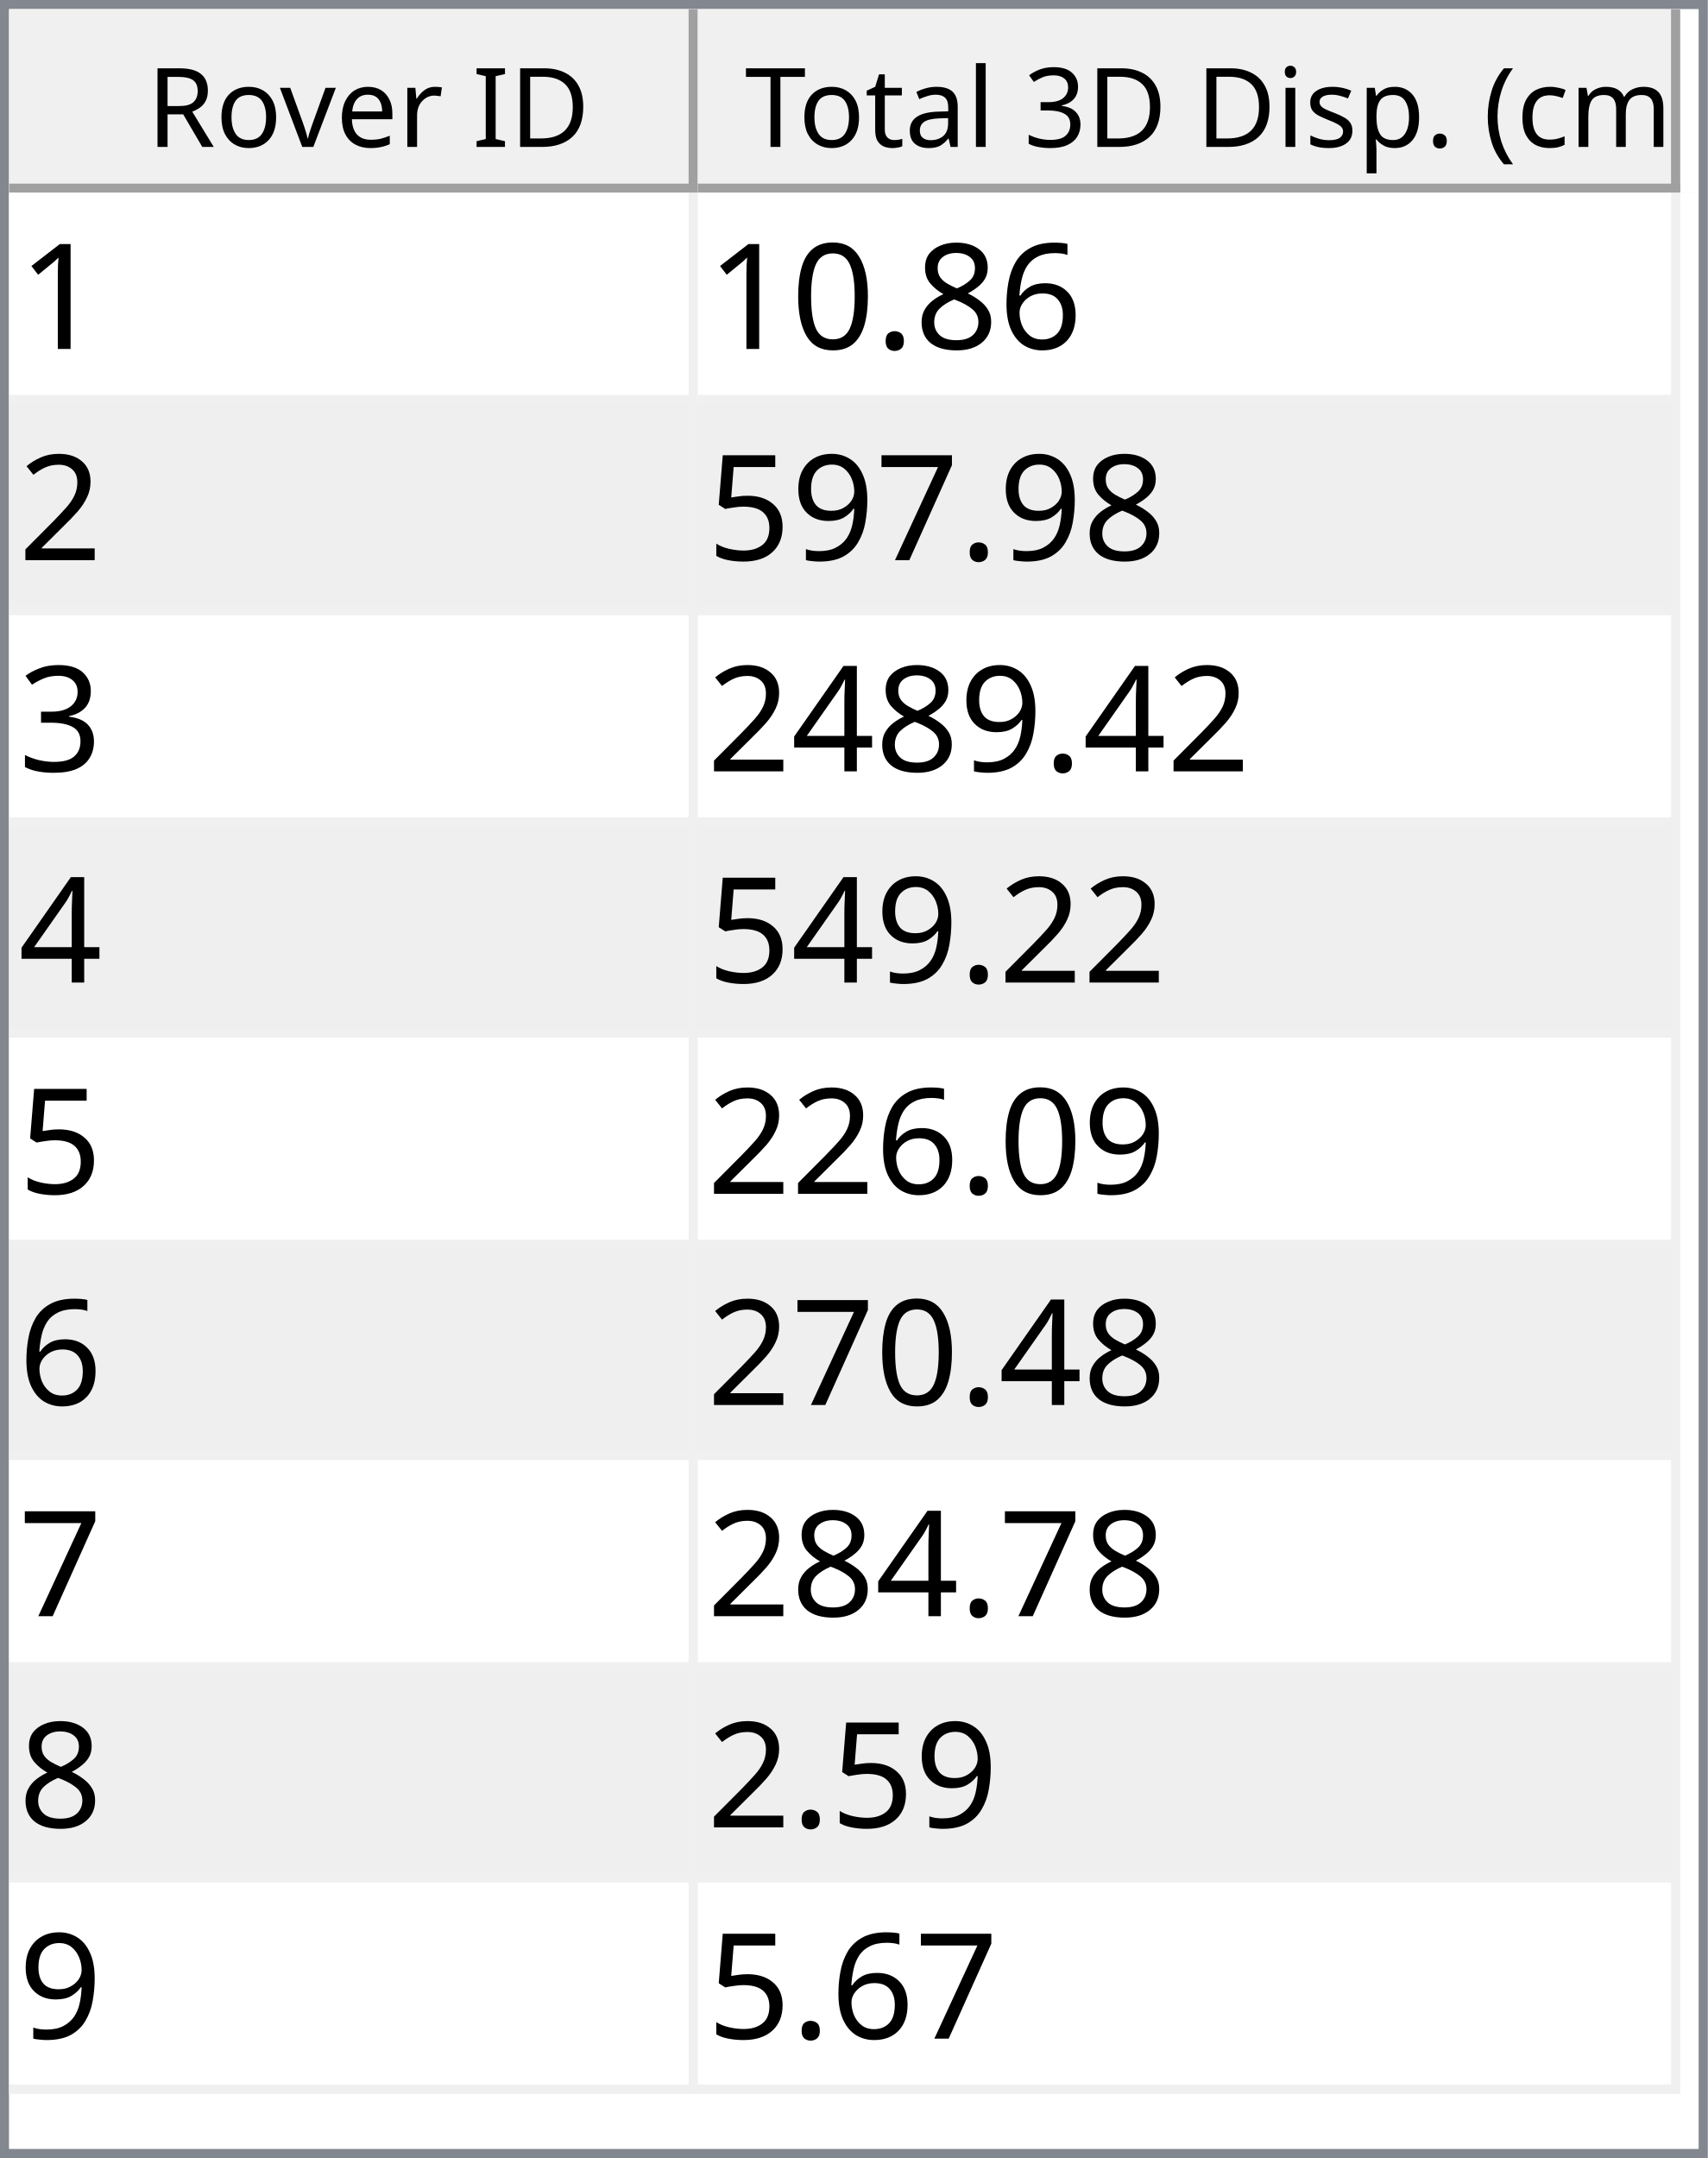
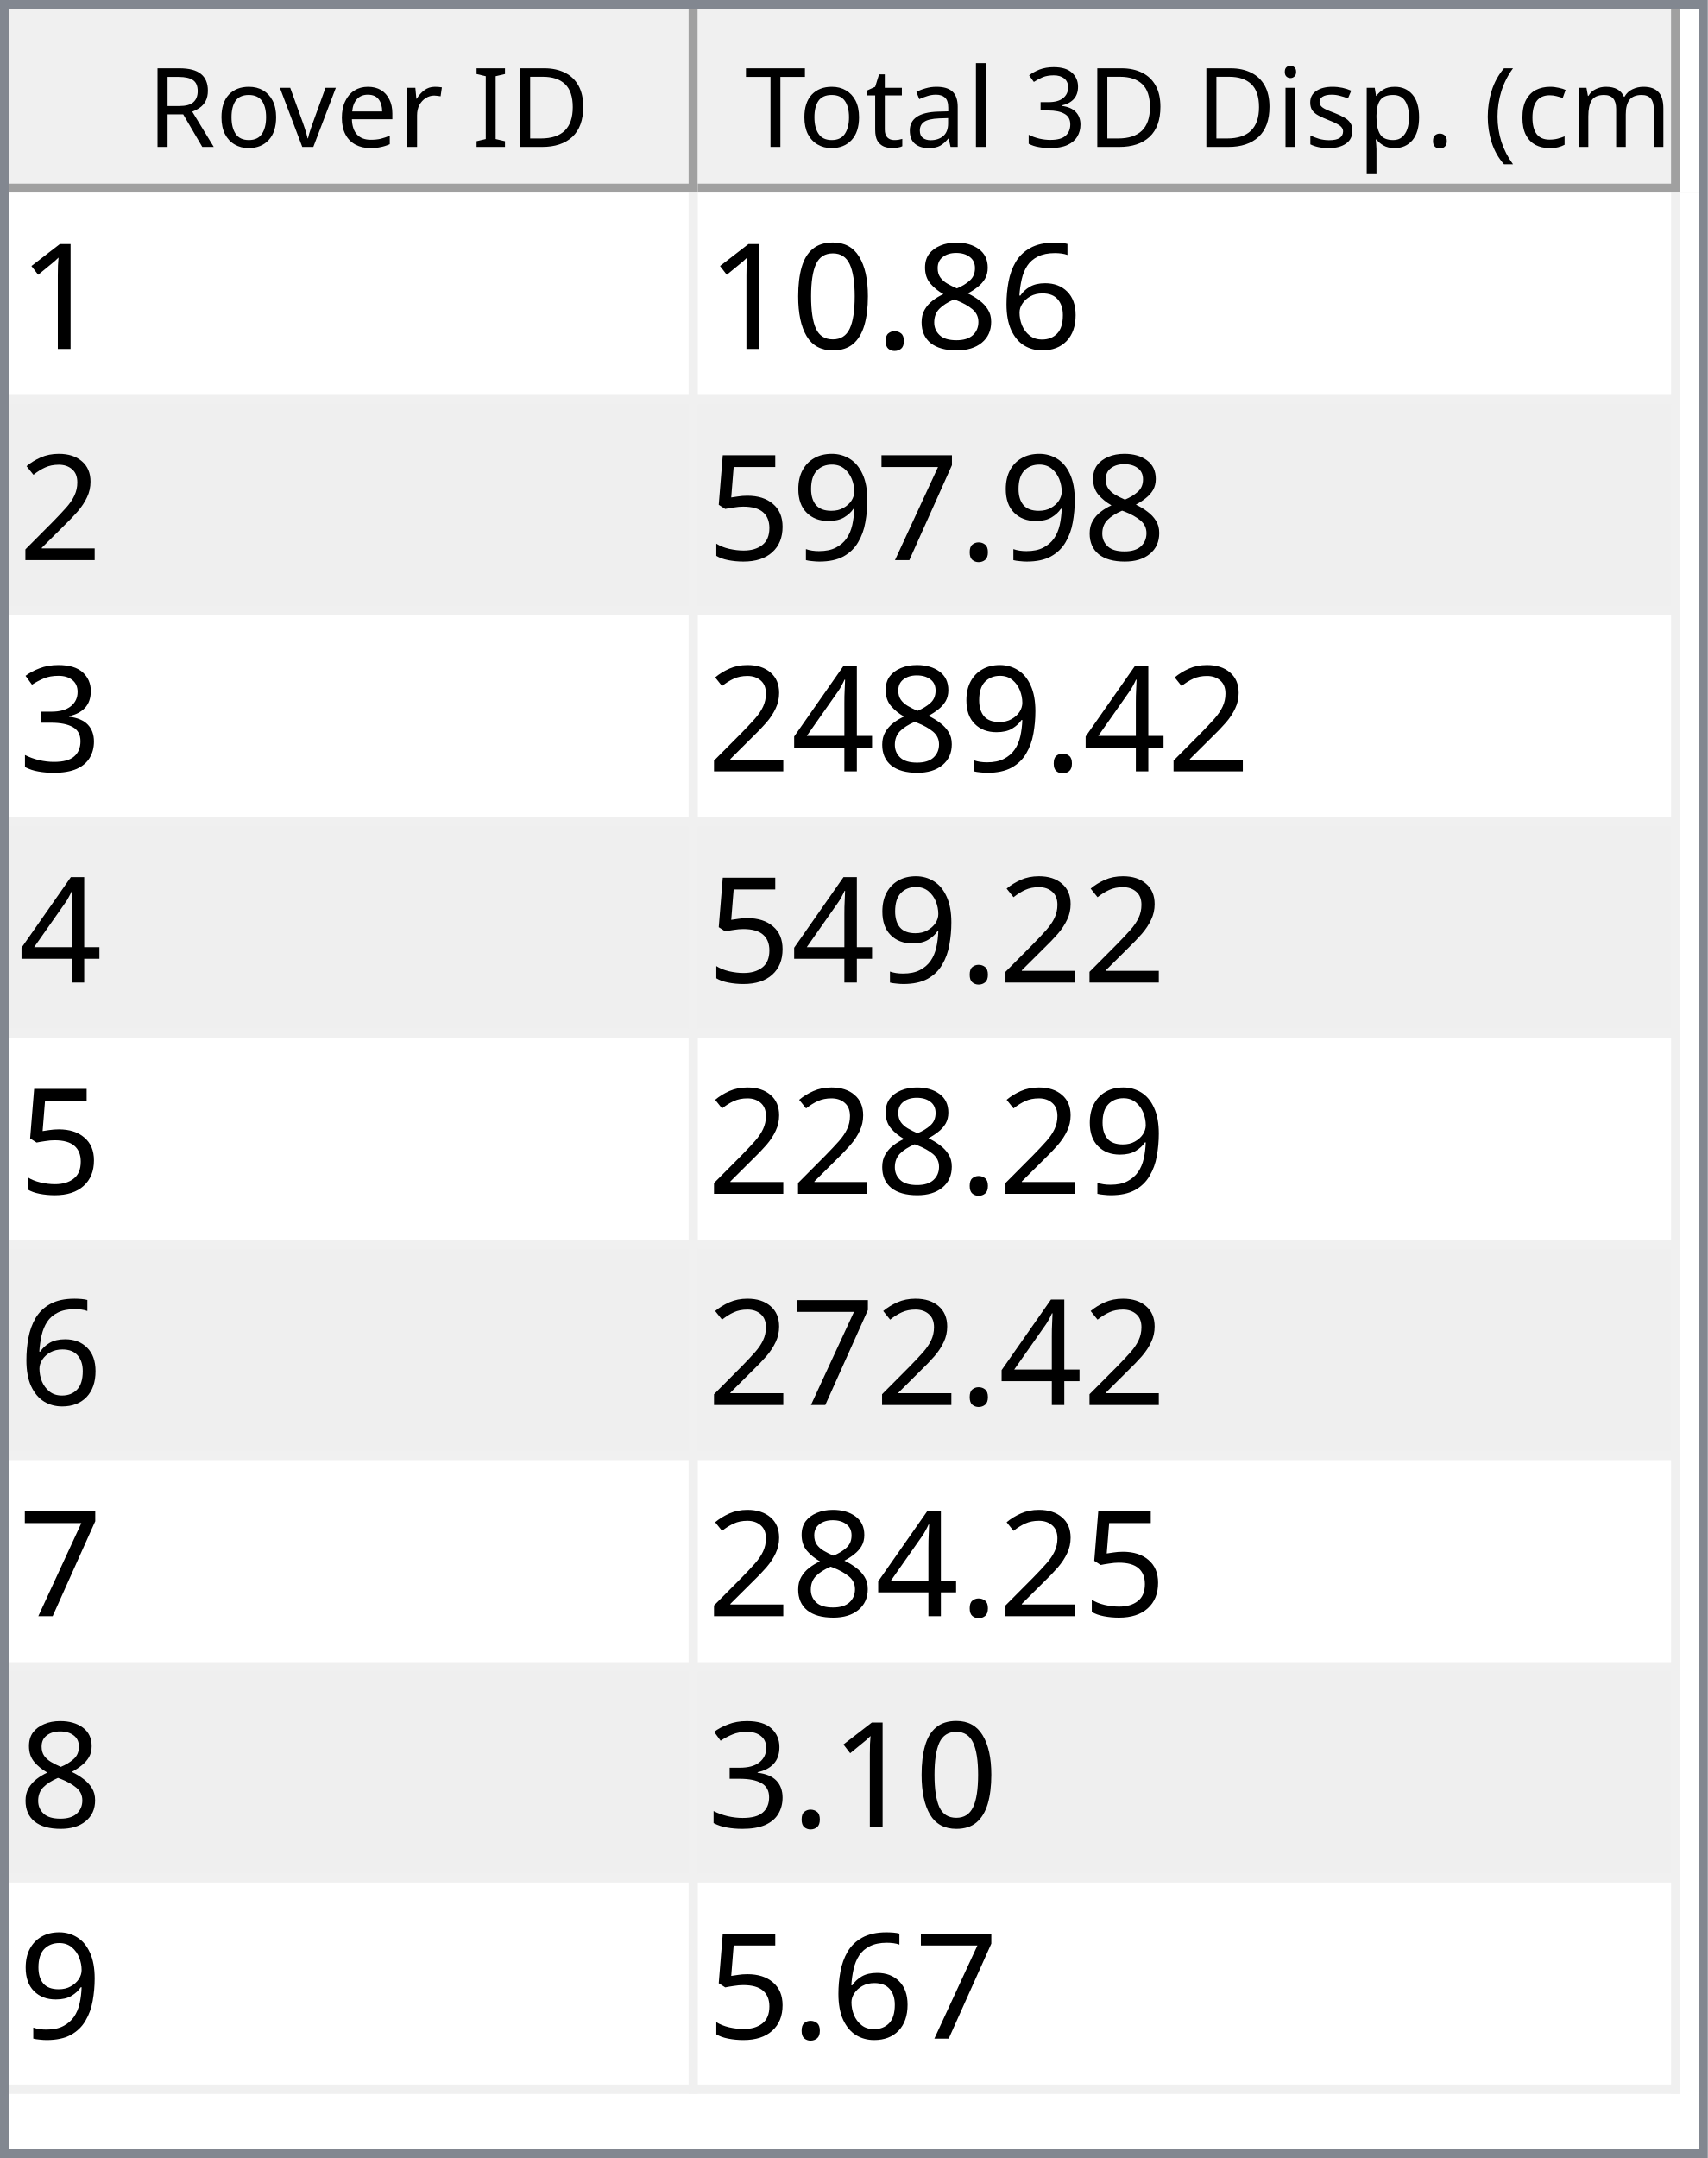
<svg xmlns="http://www.w3.org/2000/svg" style="fill-opacity:1; color-rendering:auto; color-interpolation:auto; text-rendering:auto; stroke:black; stroke-linecap:square; stroke-miterlimit:10; shape-rendering:auto; stroke-opacity:1; fill:black; stroke-dasharray:none; font-weight:normal; stroke-width:1; font-family:'Dialog'; font-style:normal; stroke-linejoin:miter; font-size:12px; stroke-dashoffset:0; image-rendering:auto;" width="186" height="235">
  <defs id="genericDefs" />
  <g>
    <defs id="defs1">
      <clipPath clipPathUnits="userSpaceOnUse" id="clipPath1">
        <path d="M0 0 L186 0 L186 235 L0 235 L0 0 Z" />
      </clipPath>
      <clipPath clipPathUnits="userSpaceOnUse" id="clipPath2">
        <path d="M0 0 L0 235 L186 235 L186 0 Z" />
      </clipPath>
      <clipPath clipPathUnits="userSpaceOnUse" id="clipPath3">
        <path d="M0 0 L0 20 L184 20 L184 0 Z" />
      </clipPath>
      <clipPath clipPathUnits="userSpaceOnUse" id="clipPath4">
        <path d="M0 0 L0 20 L75 20 L75 0 Z" />
      </clipPath>
      <clipPath clipPathUnits="userSpaceOnUse" id="clipPath5">
        <path d="M1 1 L1 19 L74 19 L74 1 Z" />
      </clipPath>
      <clipPath clipPathUnits="userSpaceOnUse" id="clipPath6">
        <path d="M0 0 L0 18 L73 18 L73 0 Z" />
      </clipPath>
      <clipPath clipPathUnits="userSpaceOnUse" id="clipPath7">
        <path d="M-0.5 -0.5 L-0.5 19.5 L74.5 19.5 L74.5 -0.5 Z" />
      </clipPath>
      <clipPath clipPathUnits="userSpaceOnUse" id="clipPath8">
        <path d="M0 0 L0 20 L107 20 L107 0 Z" />
      </clipPath>
      <clipPath clipPathUnits="userSpaceOnUse" id="clipPath9">
        <path d="M1 1 L1 19 L106 19 L106 1 Z" />
      </clipPath>
      <clipPath clipPathUnits="userSpaceOnUse" id="clipPath10">
        <path d="M0 0 L0 18 L105 18 L105 0 Z" />
      </clipPath>
      <clipPath clipPathUnits="userSpaceOnUse" id="clipPath11">
        <path d="M-0.5 -0.5 L-0.5 19.5 L106.5 19.5 L106.5 -0.5 Z" />
      </clipPath>
      <clipPath clipPathUnits="userSpaceOnUse" id="clipPath12">
        <path d="M0 0 L0 213 L184 213 L184 0 Z" />
      </clipPath>
      <clipPath clipPathUnits="userSpaceOnUse" id="clipPath13">
        <path d="M0 0 L0 207 L182 207 L182 0 Z" />
      </clipPath>
      <clipPath clipPathUnits="userSpaceOnUse" id="clipPath14">
        <path d="M-0.5 -0.5 L-0.5 206.5 L181.5 206.5 L181.5 -0.5 Z" />
      </clipPath>
      <clipPath clipPathUnits="userSpaceOnUse" id="clipPath15">
        <path d="M0 0 L0 22 L74 22 L74 0 Z" />
      </clipPath>
      <clipPath clipPathUnits="userSpaceOnUse" id="clipPath16">
        <path d="M0 0 L0 22 L106 22 L106 0 Z" />
      </clipPath>
      <font horiz-adv-x="64.551" id="font1">
        <font-face ascent="107.91" descent="25.098" units-per-em="100" style="font-style:normal; font-family:Segoe UI; font-weight:normal;" />
        <missing-glyph horiz-adv-x="64.551" d="M8.109 0 L8.109 68.266 L56.453 68.266 L56.453 0 L8.109 0 ZM15.328 7.234 L49.219 7.234 L49.219 61.031 L15.328 61.031 L15.328 7.234 Z" />
        <glyph unicode="D" horiz-adv-x="70.117" d="M9.188 0 L9.188 70.016 L28.516 70.016 Q65.531 70.016 65.531 35.891 Q65.531 19.672 55.25 9.836 Q44.969 0 27.734 0 L9.188 0 ZM17.391 62.594 L17.391 7.422 L27.828 7.422 Q41.609 7.422 49.273 14.797 Q56.938 22.172 56.938 35.688 Q56.938 62.594 28.328 62.594 L17.391 62.594 Z" />
        <glyph unicode="I" horiz-adv-x="26.611" d="M17.391 0 L9.188 0 L9.188 70.016 L17.391 70.016 L17.391 0 Z" />
        <glyph unicode=" " horiz-adv-x="27.393" d="" />
        <glyph unicode="r" horiz-adv-x="34.766" d="M34.188 41.891 Q32.078 43.5 28.125 43.5 Q23 43.5 19.555 38.672 Q16.109 33.844 16.109 25.484 L16.109 0 L8.109 0 L8.109 50 L16.109 50 L16.109 39.703 L16.312 39.703 Q18.016 44.969 21.531 47.922 Q25.047 50.875 29.391 50.875 Q32.516 50.875 34.188 50.203 L34.188 41.891 Z" />
        <glyph unicode="e" horiz-adv-x="52.295" d="M48.297 23 L12.984 23 Q13.188 14.656 17.484 10.109 Q21.781 5.562 29.297 5.562 Q37.75 5.562 44.828 11.141 L44.828 3.609 Q38.234 -1.172 27.391 -1.172 Q16.797 -1.172 10.742 5.641 Q4.688 12.453 4.688 24.812 Q4.688 36.469 11.305 43.82 Q17.922 51.172 27.734 51.172 Q37.547 51.172 42.922 44.828 Q48.297 38.484 48.297 27.203 L48.297 23 ZM40.094 29.781 Q40.047 36.719 36.75 40.578 Q33.453 44.438 27.594 44.438 Q21.922 44.438 17.969 40.383 Q14.016 36.328 13.094 29.781 L40.094 29.781 Z" />
        <glyph unicode="v" horiz-adv-x="47.9" d="M47.406 50 L27.484 0 L19.625 0 L0.688 50 L9.469 50 L22.172 13.672 Q23.578 9.672 23.922 6.688 L24.125 6.688 Q24.609 10.453 25.688 13.484 L38.969 50 L47.406 50 Z" />
        <glyph unicode="o" horiz-adv-x="58.594" d="M29 -1.172 Q17.922 -1.172 11.305 5.836 Q4.688 12.844 4.688 24.422 Q4.688 37.016 11.57 44.094 Q18.453 51.172 30.172 51.172 Q41.359 51.172 47.633 44.289 Q53.906 37.406 53.906 25.203 Q53.906 13.234 47.141 6.031 Q40.375 -1.172 29 -1.172 ZM29.594 44.438 Q21.875 44.438 17.383 39.188 Q12.891 33.938 12.891 24.703 Q12.891 15.828 17.43 10.695 Q21.969 5.562 29.594 5.562 Q37.359 5.562 41.531 10.594 Q45.703 15.625 45.703 24.906 Q45.703 34.281 41.531 39.359 Q37.359 44.438 29.594 44.438 Z" />
        <glyph unicode="R" horiz-adv-x="59.814" d="M59.375 0 L49.609 0 L37.891 19.625 Q36.281 22.359 34.766 24.289 Q33.25 26.219 31.664 27.438 Q30.078 28.656 28.25 29.219 Q26.422 29.781 24.125 29.781 L17.391 29.781 L17.391 0 L9.188 0 L9.188 70.016 L30.078 70.016 Q34.672 70.016 38.555 68.867 Q42.438 67.719 45.289 65.375 Q48.141 63.031 49.758 59.547 Q51.375 56.062 51.375 51.375 Q51.375 47.703 50.273 44.656 Q49.172 41.609 47.148 39.211 Q45.125 36.812 42.266 35.133 Q39.406 33.453 35.844 32.516 L35.844 32.328 Q37.594 31.547 38.891 30.547 Q40.188 29.547 41.359 28.18 Q42.531 26.812 43.68 25.078 Q44.828 23.344 46.234 21.047 L59.375 0 ZM17.391 62.594 L17.391 37.203 L28.516 37.203 Q31.594 37.203 34.203 38.133 Q36.812 39.062 38.719 40.797 Q40.625 42.531 41.703 45.047 Q42.781 47.562 42.781 50.688 Q42.781 56.297 39.141 59.445 Q35.5 62.594 28.609 62.594 L17.391 62.594 Z" />
        <glyph unicode=")" horiz-adv-x="30.176" d="M8.297 -15.922 L1.172 -15.922 Q16.406 2.344 16.406 26.812 Q16.406 51.469 1.078 70.016 L8.297 70.016 Q23.531 52.156 23.531 26.703 Q23.531 1.375 8.297 -15.922 Z" />
        <glyph unicode="m" horiz-adv-x="86.133" d="M79.109 0 L71.094 0 L71.094 28.719 Q71.094 37.016 68.531 40.727 Q65.969 44.438 59.906 44.438 Q54.781 44.438 51.195 39.75 Q47.609 35.062 47.609 28.516 L47.609 0 L39.594 0 L39.594 29.688 Q39.594 44.438 28.219 44.438 Q22.953 44.438 19.531 40.016 Q16.109 35.594 16.109 28.516 L16.109 0 L8.109 0 L8.109 50 L16.109 50 L16.109 42.094 L16.312 42.094 Q21.625 51.172 31.844 51.172 Q36.969 51.172 40.773 48.312 Q44.578 45.453 46 40.828 Q51.562 51.172 62.594 51.172 Q79.109 51.172 79.109 30.812 L79.109 0 Z" />
        <glyph unicode="c" horiz-adv-x="46.191" d="M42.188 2.297 Q36.422 -1.172 28.516 -1.172 Q17.828 -1.172 11.258 5.789 Q4.688 12.75 4.688 23.828 Q4.688 36.188 11.766 43.68 Q18.844 51.172 30.672 51.172 Q37.25 51.172 42.281 48.734 L42.281 40.531 Q36.719 44.438 30.375 44.438 Q22.703 44.438 17.797 38.945 Q12.891 33.453 12.891 24.516 Q12.891 15.719 17.508 10.641 Q22.125 5.562 29.891 5.562 Q36.422 5.562 42.188 9.906 L42.188 2.297 Z" />
        <glyph unicode="(" horiz-adv-x="30.176" d="M29.109 -15.922 L21.969 -15.922 Q6.844 1.375 6.844 26.703 Q6.844 52.156 21.969 70.016 L29.203 70.016 Q13.875 51.469 13.875 26.812 Q13.875 2.344 29.109 -15.922 Z" />
        <glyph unicode="." horiz-adv-x="21.68" d="M10.891 -1.078 Q8.641 -1.078 7.055 0.539 Q5.469 2.156 5.469 4.391 Q5.469 6.641 7.055 8.273 Q8.641 9.906 10.891 9.906 Q13.188 9.906 14.797 8.273 Q16.406 6.641 16.406 4.391 Q16.406 2.156 14.797 0.539 Q13.188 -1.078 10.891 -1.078 Z" />
        <glyph unicode="p" horiz-adv-x="58.789" d="M16.312 7.234 L16.109 7.234 L16.109 -23 L8.109 -23 L8.109 50 L16.109 50 L16.109 41.219 L16.312 41.219 Q22.219 51.172 33.594 51.172 Q43.266 51.172 48.688 44.461 Q54.109 37.75 54.109 26.469 Q54.109 13.922 48 6.375 Q41.891 -1.172 31.297 -1.172 Q21.578 -1.172 16.312 7.234 ZM16.109 27.391 L16.109 20.406 Q16.109 14.203 20.141 9.883 Q24.172 5.562 30.375 5.562 Q37.641 5.562 41.773 11.133 Q45.906 16.703 45.906 26.609 Q45.906 34.969 42.047 39.703 Q38.188 44.438 31.594 44.438 Q24.609 44.438 20.359 39.578 Q16.109 34.719 16.109 27.391 Z" />
        <glyph unicode="s" horiz-adv-x="42.432" d="M5.078 1.812 L5.078 10.406 Q11.625 5.562 19.484 5.562 Q30.031 5.562 30.031 12.594 Q30.031 14.594 29.125 15.992 Q28.219 17.391 26.68 18.461 Q25.141 19.531 23.07 20.383 Q21 21.234 18.609 22.172 Q15.281 23.484 12.766 24.828 Q10.25 26.172 8.57 27.859 Q6.891 29.547 6.031 31.695 Q5.172 33.844 5.172 36.719 Q5.172 40.234 6.789 42.945 Q8.406 45.656 11.086 47.484 Q13.766 49.312 17.211 50.242 Q20.656 51.172 24.312 51.172 Q30.812 51.172 35.938 48.922 L35.938 40.828 Q30.422 44.438 23.25 44.438 Q21 44.438 19.195 43.922 Q17.391 43.406 16.094 42.477 Q14.797 41.547 14.086 40.258 Q13.375 38.969 13.375 37.406 Q13.375 35.453 14.086 34.133 Q14.797 32.812 16.164 31.789 Q17.531 30.766 19.484 29.938 Q21.438 29.109 23.922 28.125 Q27.25 26.859 29.883 25.516 Q32.516 24.172 34.375 22.484 Q36.234 20.797 37.234 18.602 Q38.234 16.406 38.234 13.375 Q38.234 9.672 36.602 6.938 Q34.969 4.203 32.234 2.398 Q29.5 0.594 25.93 -0.289 Q22.359 -1.172 18.453 -1.172 Q10.75 -1.172 5.078 1.812 Z" />
        <glyph unicode="i" horiz-adv-x="24.219" d="M12.203 62.703 Q10.062 62.703 8.547 64.164 Q7.031 65.625 7.031 67.875 Q7.031 70.125 8.547 71.609 Q10.062 73.094 12.203 73.094 Q14.406 73.094 15.945 71.609 Q17.484 70.125 17.484 67.875 Q17.484 65.719 15.945 64.211 Q14.406 62.703 12.203 62.703 ZM16.109 0 L8.109 0 L8.109 50 L16.109 50 L16.109 0 Z" />
        <glyph unicode="3" horiz-adv-x="53.906" d="M46.531 19.828 Q46.531 15.094 44.75 11.211 Q42.969 7.328 39.719 4.57 Q36.469 1.812 31.93 0.297 Q27.391 -1.219 21.922 -1.219 Q11.922 -1.219 6 2.594 L6 11.188 Q13.094 5.609 22.219 5.609 Q25.875 5.609 28.828 6.539 Q31.781 7.469 33.906 9.227 Q36.031 10.984 37.18 13.477 Q38.328 15.969 38.328 19.094 Q38.328 32.812 18.797 32.812 L12.984 32.812 L12.984 39.594 L18.5 39.594 Q35.797 39.594 35.797 52.484 Q35.797 64.406 22.609 64.406 Q15.188 64.406 8.688 59.422 L8.688 67.188 Q15.375 71.188 24.609 71.188 Q29 71.188 32.57 69.969 Q36.141 68.75 38.68 66.555 Q41.219 64.359 42.609 61.281 Q44 58.203 44 54.5 Q44 40.672 30.031 36.719 L30.031 36.531 Q33.594 36.141 36.625 34.797 Q39.656 33.453 41.852 31.305 Q44.047 29.156 45.289 26.25 Q46.531 23.344 46.531 19.828 Z" />
        <glyph unicode="l" horiz-adv-x="24.219" d="M16.109 0 L8.109 0 L8.109 74.031 L16.109 74.031 L16.109 0 Z" />
        <glyph unicode="a" horiz-adv-x="50.879" d="M43.891 0 L35.891 0 L35.891 7.812 L35.688 7.812 Q30.469 -1.172 20.312 -1.172 Q12.844 -1.172 8.617 2.781 Q4.391 6.734 4.391 13.281 Q4.391 27.297 20.906 29.594 L35.891 31.688 Q35.891 44.438 25.594 44.438 Q16.547 44.438 9.281 38.281 L9.281 46.484 Q16.656 51.172 26.266 51.172 Q43.891 51.172 43.891 32.516 L43.891 0 ZM35.891 25.297 L23.828 23.641 Q18.266 22.859 15.43 20.875 Q12.594 18.891 12.594 13.875 Q12.594 10.203 15.211 7.883 Q17.828 5.562 22.172 5.562 Q28.125 5.562 32.008 9.742 Q35.891 13.922 35.891 20.312 L35.891 25.297 Z" />
        <glyph unicode="t" horiz-adv-x="33.887" d="M31.297 0.484 Q28.469 -1.078 23.828 -1.078 Q10.688 -1.078 10.688 13.578 L10.688 43.172 L2.094 43.172 L2.094 50 L10.688 50 L10.688 62.203 L18.703 64.797 L18.703 50 L31.297 50 L31.297 43.172 L18.703 43.172 L18.703 14.984 Q18.703 9.969 20.414 7.82 Q22.125 5.672 26.078 5.672 Q29.109 5.672 31.297 7.328 L31.297 0.484 Z" />
        <glyph unicode="T" horiz-adv-x="52.393" d="M50.594 62.594 L30.375 62.594 L30.375 0 L22.172 0 L22.172 62.594 L2 62.594 L2 70.016 L50.594 70.016 L50.594 62.594 Z" />
      </font>
      <font horiz-adv-x="75.0" id="font2">
        <font-face ascent="100.537" descent="21.973" units-per-em="100" style="font-style:normal; font-family:sans-serif; font-weight:normal;" />
        <missing-glyph horiz-adv-x="75.0" d="M12.5 0 L12.5 62.5 L62.5 62.5 L62.5 0 L12.5 0 ZM14.062 1.562 L60.938 1.562 L60.938 60.938 L14.062 60.938 L14.062 1.562 Z" />
        <glyph unicode="1" horiz-adv-x="55.615" d="M37.25 0 L28.469 0 L28.469 56 Q25.297 52.984 20.141 49.953 Q14.984 46.922 10.891 45.406 L10.891 53.906 Q18.266 57.375 23.781 62.305 Q29.297 67.234 31.594 71.875 L37.25 71.875 L37.25 0 Z" />
        <glyph unicode="6" horiz-adv-x="55.615" d="M49.75 54.047 L41.016 53.375 Q39.844 58.547 37.703 60.891 Q34.125 64.656 28.906 64.656 Q24.703 64.656 21.531 62.312 Q17.391 59.281 14.992 53.469 Q12.594 47.656 12.5 36.922 Q15.672 41.75 20.266 44.094 Q24.859 46.438 29.891 46.438 Q38.672 46.438 44.852 39.969 Q51.031 33.5 51.031 23.25 Q51.031 16.5 48.125 10.719 Q45.219 4.938 40.141 1.859 Q35.062 -1.219 28.609 -1.219 Q17.625 -1.219 10.695 6.859 Q3.766 14.938 3.766 33.5 Q3.766 54.25 11.422 63.672 Q18.109 71.875 29.438 71.875 Q37.891 71.875 43.289 67.141 Q48.688 62.406 49.75 54.047 ZM13.875 23.188 Q13.875 18.656 15.797 14.508 Q17.719 10.359 21.188 8.18 Q24.656 6 28.469 6 Q34.031 6 38.039 10.492 Q42.047 14.984 42.047 22.703 Q42.047 30.125 38.086 34.398 Q34.125 38.672 28.125 38.672 Q22.172 38.672 18.023 34.398 Q13.875 30.125 13.875 23.188 Z" />
        <glyph unicode="8" horiz-adv-x="55.615" d="M17.672 38.812 Q12.203 40.828 9.57 44.539 Q6.938 48.25 6.938 53.422 Q6.938 61.234 12.555 66.555 Q18.172 71.875 27.484 71.875 Q36.859 71.875 42.578 66.43 Q48.297 60.984 48.297 53.172 Q48.297 48.188 45.68 44.508 Q43.062 40.828 37.75 38.812 Q44.344 36.672 47.781 31.883 Q51.219 27.094 51.219 20.453 Q51.219 11.281 44.727 5.031 Q38.234 -1.219 27.641 -1.219 Q17.047 -1.219 10.547 5.055 Q4.047 11.328 4.047 20.703 Q4.047 27.688 7.594 32.398 Q11.141 37.109 17.672 38.812 ZM15.922 53.719 Q15.922 48.641 19.195 45.414 Q22.469 42.188 27.688 42.188 Q32.766 42.188 36.016 45.383 Q39.266 48.578 39.266 53.219 Q39.266 58.062 35.914 61.359 Q32.562 64.656 27.594 64.656 Q22.562 64.656 19.242 61.43 Q15.922 58.203 15.922 53.719 ZM13.094 20.656 Q13.094 16.891 14.875 13.375 Q16.656 9.859 20.172 7.93 Q23.688 6 27.734 6 Q34.031 6 38.133 10.055 Q42.234 14.109 42.234 20.359 Q42.234 26.703 38.016 30.859 Q33.797 35.016 27.438 35.016 Q21.234 35.016 17.164 30.914 Q13.094 26.812 13.094 20.656 Z" />
        <glyph unicode="." horiz-adv-x="27.783" d="M9.078 0 L9.078 10.016 L19.094 10.016 L19.094 0 L9.078 0 Z" />
        <glyph unicode="0" horiz-adv-x="55.615" d="M4.156 35.297 Q4.156 48 6.766 55.742 Q9.375 63.484 14.523 67.68 Q19.672 71.875 27.484 71.875 Q33.25 71.875 37.594 69.555 Q41.938 67.234 44.773 62.867 Q47.609 58.5 49.219 52.227 Q50.828 45.953 50.828 35.297 Q50.828 22.703 48.242 14.969 Q45.656 7.234 40.508 3.008 Q35.359 -1.219 27.484 -1.219 Q17.141 -1.219 11.234 6.203 Q4.156 15.141 4.156 35.297 ZM13.188 35.297 Q13.188 17.672 17.312 11.836 Q21.438 6 27.484 6 Q33.547 6 37.672 11.859 Q41.797 17.719 41.797 35.297 Q41.797 52.984 37.672 58.789 Q33.547 64.594 27.391 64.594 Q21.344 64.594 17.719 59.469 Q13.188 52.938 13.188 35.297 Z" />
        <glyph unicode="2" horiz-adv-x="55.615" d="M50.344 8.453 L50.344 0 L3.031 0 Q2.938 3.172 4.047 6.109 Q5.859 10.938 9.836 15.625 Q13.812 20.312 21.344 26.469 Q33.016 36.031 37.117 41.625 Q41.219 47.219 41.219 52.203 Q41.219 57.422 37.477 61.008 Q33.734 64.594 27.734 64.594 Q21.391 64.594 17.578 60.789 Q13.766 56.984 13.719 50.25 L4.688 51.172 Q5.609 61.281 11.664 66.578 Q17.719 71.875 27.938 71.875 Q38.234 71.875 44.242 66.164 Q50.25 60.453 50.25 52 Q50.25 47.703 48.492 43.555 Q46.734 39.406 42.656 34.812 Q38.578 30.219 29.109 22.219 Q21.188 15.578 18.945 13.211 Q16.703 10.844 15.234 8.453 L50.344 8.453 Z" />
        <glyph unicode="7" horiz-adv-x="55.615" d="M4.734 62.203 L4.734 70.656 L51.078 70.656 L51.078 63.812 Q44.234 56.547 37.523 44.484 Q30.812 32.422 27.156 19.672 Q24.516 10.688 23.781 0 L14.75 0 Q14.891 8.453 18.062 20.414 Q21.234 32.375 27.172 43.484 Q33.109 54.594 39.797 62.203 L4.734 62.203 Z" />
        <glyph unicode="9" horiz-adv-x="55.615" d="M5.469 16.547 L13.922 17.328 Q14.984 11.375 18.016 8.688 Q21.047 6 25.781 6 Q29.828 6 32.883 7.859 Q35.938 9.719 37.891 12.82 Q39.844 15.922 41.164 21.195 Q42.484 26.469 42.484 31.938 Q42.484 32.516 42.438 33.688 Q39.797 29.5 35.234 26.883 Q30.672 24.266 25.344 24.266 Q16.453 24.266 10.305 30.711 Q4.156 37.156 4.156 47.703 Q4.156 58.594 10.578 65.234 Q17 71.875 26.656 71.875 Q33.641 71.875 39.43 68.117 Q45.219 64.359 48.219 57.398 Q51.219 50.438 51.219 37.25 Q51.219 23.531 48.242 15.406 Q45.266 7.281 39.383 3.031 Q33.5 -1.219 25.594 -1.219 Q17.188 -1.219 11.867 3.445 Q6.547 8.109 5.469 16.547 ZM41.453 48.141 Q41.453 55.719 37.43 60.156 Q33.406 64.594 27.734 64.594 Q21.875 64.594 17.531 59.812 Q13.188 55.031 13.188 47.406 Q13.188 40.578 17.312 36.305 Q21.438 32.031 27.484 32.031 Q33.594 32.031 37.523 36.305 Q41.453 40.578 41.453 48.141 Z" />
        <glyph unicode="5" horiz-adv-x="55.615" d="M4.156 18.75 L13.375 19.531 Q14.406 12.797 18.141 9.398 Q21.875 6 27.156 6 Q33.5 6 37.891 10.789 Q42.281 15.578 42.281 23.484 Q42.281 31 38.062 35.352 Q33.844 39.703 27 39.703 Q22.75 39.703 19.336 37.773 Q15.922 35.844 13.969 32.766 L5.719 33.844 L12.641 70.609 L48.25 70.609 L48.25 62.203 L19.672 62.203 L15.828 42.969 Q22.266 47.469 29.344 47.469 Q38.719 47.469 45.164 40.969 Q51.609 34.469 51.609 24.266 Q51.609 14.547 45.953 7.469 Q39.062 -1.219 27.156 -1.219 Q17.391 -1.219 11.211 4.25 Q5.031 9.719 4.156 18.75 Z" />
        <glyph unicode="3" horiz-adv-x="55.615" d="M4.203 18.891 L12.984 20.062 Q14.5 12.594 18.141 9.297 Q21.781 6 27 6 Q33.203 6 37.477 10.297 Q41.75 14.594 41.75 20.953 Q41.75 27 37.797 30.93 Q33.844 34.859 27.734 34.859 Q25.25 34.859 21.531 33.891 L22.516 41.609 Q23.391 41.5 23.922 41.5 Q29.547 41.5 34.039 44.43 Q38.531 47.359 38.531 53.469 Q38.531 58.297 35.258 61.477 Q31.984 64.656 26.812 64.656 Q21.688 64.656 18.266 61.43 Q14.844 58.203 13.875 51.766 L5.078 53.328 Q6.688 62.156 12.398 67.016 Q18.109 71.875 26.609 71.875 Q32.469 71.875 37.398 69.359 Q42.328 66.844 44.945 62.5 Q47.562 58.156 47.562 53.266 Q47.562 48.641 45.07 44.828 Q42.578 41.016 37.703 38.766 Q44.047 37.312 47.562 32.695 Q51.078 28.078 51.078 21.141 Q51.078 11.766 44.242 5.25 Q37.406 -1.266 26.953 -1.266 Q17.531 -1.266 11.305 4.352 Q5.078 9.969 4.203 18.891 Z" />
        <glyph unicode="4" horiz-adv-x="55.615" d="M32.328 0 L32.328 17.141 L1.266 17.141 L1.266 25.203 L33.938 71.578 L41.109 71.578 L41.109 25.203 L50.781 25.203 L50.781 17.141 L41.109 17.141 L41.109 0 L32.328 0 ZM32.328 25.203 L32.328 57.469 L9.906 25.203 L32.328 25.203 Z" />
      </font>
    </defs>
    <g style="fill:white; stroke:white;">
      <rect x="0" y="0" width="186" style="clip-path:url(#clipPath1); stroke:none;" height="235" />
    </g>
    <g style="fill:white; text-rendering:optimizeSpeed; color-rendering:optimizeSpeed; image-rendering:optimizeSpeed; shape-rendering:crispEdges; stroke:white; color-interpolation:sRGB;">
      <rect x="0" width="186" height="235" y="0" style="stroke:none;" />
      <path style="stroke:none;" d="M0 235 L186 235 L186 0 L0 0 Z" />
    </g>
    <g style="fill:rgb(240,240,240); font-family:'Segoe UI'; stroke:rgb(240,240,240);">
      <rect x="0" y="0" width="186" style="clip-path:url(#clipPath2); stroke:none;" height="235" />
    </g>
    <g style="fill:rgb(130,135,144); font-family:'Segoe UI'; stroke:rgb(130,135,144);">
      <path d="M0 0 L186 0 L186 235 L0 235 L0 0 ZM1 1 L185 1 L185 234 L1 234 L1 1 Z" style="fill-rule:evenodd; clip-path:url(#clipPath2); stroke:none;" />
    </g>
    <g style="fill:white; font-family:'Segoe UI'; stroke:white;" transform="translate(1,1)">
      <rect x="0" y="0" width="184" style="clip-path:url(#clipPath3); stroke:none;" height="20" />
    </g>
    <g style="fill:rgb(240,240,240); font-family:'Segoe UI'; stroke:rgb(240,240,240);" transform="translate(1,1)">
      <rect x="0" y="0" width="75" style="clip-path:url(#clipPath4); stroke:none;" height="20" />
    </g>
    <g style="font-family:'Segoe UI';" transform="translate(2,2)">
      <text x="14" xml:space="preserve" y="14" style="clip-path:url(#clipPath6); stroke:none;">Rover ID</text>
    </g>
    <g style="fill:rgb(160,160,160); font-family:'Segoe UI'; stroke:rgb(160,160,160); stroke-linejoin:bevel;" transform="translate(1.5,1.5)">
      <line x1="74" x2="74" y1="0" style="fill:none; clip-path:url(#clipPath7);" y2="19" />
    </g>
    <g style="fill:rgb(160,160,160); font-family:'Segoe UI'; stroke:rgb(160,160,160); stroke-linejoin:bevel;" transform="matrix(1,0,0,1,1,1) translate(0.5,0.5)">
      <line x1="0" x2="74" y1="19" style="fill:none; clip-path:url(#clipPath7);" y2="19" />
    </g>
    <g style="fill:rgb(240,240,240); font-family:'Segoe UI'; stroke:rgb(240,240,240);" transform="translate(76,1)">
      <rect x="0" y="0" width="107" style="clip-path:url(#clipPath8); stroke:none;" height="20" />
    </g>
    <g style="font-family:'Segoe UI';" transform="translate(77,2)">
      <text x="1" xml:space="preserve" y="14" style="clip-path:url(#clipPath10); stroke:none;"> Total 3D Disp. (cm)</text>
    </g>
    <g style="fill:rgb(160,160,160); font-family:'Segoe UI'; stroke:rgb(160,160,160); stroke-linejoin:bevel;" transform="translate(76.5,1.5)">
      <line x1="106" x2="106" y1="0" style="fill:none; clip-path:url(#clipPath11);" y2="19" />
    </g>
    <g style="fill:rgb(160,160,160); font-family:'Segoe UI'; stroke:rgb(160,160,160); stroke-linejoin:bevel;" transform="matrix(1,0,0,1,76,1) translate(0.5,0.5)">
      <line x1="0" x2="106" y1="19" style="fill:none; clip-path:url(#clipPath11);" y2="19" />
    </g>
    <g style="fill:white; font-family:'Segoe UI'; stroke:white;" transform="translate(1,21)">
      <rect x="0" y="0" width="184" style="clip-path:url(#clipPath12); stroke:none;" height="213" />
    </g>
    <g style="fill:rgb(240,240,240); font-size:16px; font-family:sans-serif; stroke:rgb(240,240,240);" transform="translate(1,21)">
      <rect x="0" y="0" width="182" style="clip-path:url(#clipPath13); stroke:none;" height="207" />
      <line transform="translate(0.5,0.5)" x1="0" x2="181" y1="22" style="clip-path:url(#clipPath14); fill:none; stroke-linejoin:bevel;" y2="22" />
    </g>
    <g transform="matrix(1,0,0,1,1,21) translate(0.5,0.5)" style="fill:rgb(240,240,240); font-size:16px; font-family:sans-serif; stroke:rgb(240,240,240); stroke-linejoin:bevel;">
      <line x1="0" x2="181" y1="45" style="fill:none; clip-path:url(#clipPath14);" y2="45" />
    </g>
    <g transform="matrix(1,0,0,1,1,21) translate(0.5,0.5)" style="fill:rgb(240,240,240); font-size:16px; font-family:sans-serif; stroke:rgb(240,240,240); stroke-linejoin:bevel;">
      <line x1="0" x2="181" y1="68" style="fill:none; clip-path:url(#clipPath14);" y2="68" />
    </g>
    <g transform="matrix(1,0,0,1,1,21) translate(0.5,0.5)" style="fill:rgb(240,240,240); font-size:16px; font-family:sans-serif; stroke:rgb(240,240,240); stroke-linejoin:bevel;">
      <line x1="0" x2="181" y1="91" style="fill:none; clip-path:url(#clipPath14);" y2="91" />
    </g>
    <g transform="matrix(1,0,0,1,1,21) translate(0.5,0.5)" style="fill:rgb(240,240,240); font-size:16px; font-family:sans-serif; stroke:rgb(240,240,240); stroke-linejoin:bevel;">
      <line x1="0" x2="181" y1="114" style="fill:none; clip-path:url(#clipPath14);" y2="114" />
    </g>
    <g transform="matrix(1,0,0,1,1,21) translate(0.5,0.5)" style="fill:rgb(240,240,240); font-size:16px; font-family:sans-serif; stroke:rgb(240,240,240); stroke-linejoin:bevel;">
      <line x1="0" x2="181" y1="137" style="fill:none; clip-path:url(#clipPath14);" y2="137" />
    </g>
    <g transform="matrix(1,0,0,1,1,21) translate(0.5,0.5)" style="fill:rgb(240,240,240); font-size:16px; font-family:sans-serif; stroke:rgb(240,240,240); stroke-linejoin:bevel;">
      <line x1="0" x2="181" y1="160" style="fill:none; clip-path:url(#clipPath14);" y2="160" />
    </g>
    <g transform="matrix(1,0,0,1,1,21) translate(0.5,0.5)" style="fill:rgb(240,240,240); font-size:16px; font-family:sans-serif; stroke:rgb(240,240,240); stroke-linejoin:bevel;">
      <line x1="0" x2="181" y1="183" style="fill:none; clip-path:url(#clipPath14);" y2="183" />
    </g>
    <g transform="matrix(1,0,0,1,1,21) translate(0.5,0.5)" style="fill:rgb(240,240,240); font-size:16px; font-family:sans-serif; stroke:rgb(240,240,240); stroke-linejoin:bevel;">
      <line x1="0" x2="181" y1="206" style="fill:none; clip-path:url(#clipPath14);" y2="206" />
    </g>
    <g transform="matrix(1,0,0,1,1,21) translate(0.5,0.5)" style="fill:rgb(240,240,240); font-size:16px; font-family:sans-serif; stroke:rgb(240,240,240); stroke-linejoin:bevel;">
      <line x1="74" x2="74" y1="0" style="fill:none; clip-path:url(#clipPath14);" y2="206" />
    </g>
    <g transform="matrix(1,0,0,1,1,21) translate(0.5,0.5)" style="fill:rgb(240,240,240); font-size:16px; font-family:sans-serif; stroke:rgb(240,240,240); stroke-linejoin:bevel;">
      <line x1="181" x2="181" y1="0" style="fill:none; clip-path:url(#clipPath14);" y2="206" />
    </g>
    <g style="fill:white; font-size:16px; font-family:sans-serif; stroke:white;" transform="matrix(1,0,0,1,1,21)">
      <rect x="0" y="0" width="74" style="clip-path:url(#clipPath15); stroke:none;" height="22" />
      <text x="1" y="17" style="fill:black; clip-path:url(#clipPath15); stroke:none;" xml:space="preserve">1</text>
    </g>
    <g style="fill:white; font-size:16px; font-family:sans-serif; stroke:white;" transform="matrix(1,0,0,1,1,21) translate(75,0)">
      <rect x="0" y="0" width="106" style="clip-path:url(#clipPath16); stroke:none;" height="22" />
      <text x="1" y="17" style="fill:black; clip-path:url(#clipPath16); stroke:none;" xml:space="preserve">10.86</text>
    </g>
    <g style="fill:rgb(239,239,239); font-size:16px; font-family:sans-serif; stroke:rgb(239,239,239);" transform="matrix(1,0,0,1,1,21) translate(0,23)">
      <rect x="0" y="0" width="74" style="clip-path:url(#clipPath15); stroke:none;" height="22" />
      <text x="1" y="17" style="fill:black; clip-path:url(#clipPath15); stroke:none;" xml:space="preserve">2</text>
    </g>
    <g style="fill:rgb(239,239,239); font-size:16px; font-family:sans-serif; stroke:rgb(239,239,239);" transform="matrix(1,0,0,1,1,21) translate(75,23)">
      <rect x="0" y="0" width="106" style="clip-path:url(#clipPath16); stroke:none;" height="22" />
      <text x="1" y="17" style="fill:black; clip-path:url(#clipPath16); stroke:none;" xml:space="preserve">597.98</text>
    </g>
    <g style="fill:white; font-size:16px; font-family:sans-serif; stroke:white;" transform="matrix(1,0,0,1,1,21) translate(0,46)">
      <rect x="0" y="0" width="74" style="clip-path:url(#clipPath15); stroke:none;" height="22" />
      <text x="1" y="17" style="fill:black; clip-path:url(#clipPath15); stroke:none;" xml:space="preserve">3</text>
    </g>
    <g style="fill:white; font-size:16px; font-family:sans-serif; stroke:white;" transform="matrix(1,0,0,1,1,21) translate(75,46)">
      <rect x="0" y="0" width="106" style="clip-path:url(#clipPath16); stroke:none;" height="22" />
      <text x="1" y="17" style="fill:black; clip-path:url(#clipPath16); stroke:none;" xml:space="preserve">2489.42</text>
    </g>
    <g style="fill:rgb(239,239,239); font-size:16px; font-family:sans-serif; stroke:rgb(239,239,239);" transform="matrix(1,0,0,1,1,21) translate(0,69)">
      <rect x="0" y="0" width="74" style="clip-path:url(#clipPath15); stroke:none;" height="22" />
      <text x="1" y="17" style="fill:black; clip-path:url(#clipPath15); stroke:none;" xml:space="preserve">4</text>
    </g>
    <g style="fill:rgb(239,239,239); font-size:16px; font-family:sans-serif; stroke:rgb(239,239,239);" transform="matrix(1,0,0,1,1,21) translate(75,69)">
      <rect x="0" y="0" width="106" style="clip-path:url(#clipPath16); stroke:none;" height="22" />
      <text x="1" y="17" style="fill:black; clip-path:url(#clipPath16); stroke:none;" xml:space="preserve">549.22</text>
    </g>
    <g style="fill:white; font-size:16px; font-family:sans-serif; stroke:white;" transform="matrix(1,0,0,1,1,21) translate(0,92)">
      <rect x="0" y="0" width="74" style="clip-path:url(#clipPath15); stroke:none;" height="22" />
      <text x="1" y="17" style="fill:black; clip-path:url(#clipPath15); stroke:none;" xml:space="preserve">5</text>
    </g>
    <g style="fill:white; font-size:16px; font-family:sans-serif; stroke:white;" transform="matrix(1,0,0,1,1,21) translate(75,92)">
      <rect x="0" y="0" width="106" style="clip-path:url(#clipPath16); stroke:none;" height="22" />
-       <text x="1" y="17" style="fill:black; clip-path:url(#clipPath16); stroke:none;" xml:space="preserve">226.09</text>
+       <text x="1" y="17" style="fill:black; clip-path:url(#clipPath16); stroke:none;" xml:space="preserve">228.29</text>
    </g>
    <g style="fill:rgb(239,239,239); font-size:16px; font-family:sans-serif; stroke:rgb(239,239,239);" transform="matrix(1,0,0,1,1,21) translate(0,115)">
      <rect x="0" y="0" width="74" style="clip-path:url(#clipPath15); stroke:none;" height="22" />
      <text x="1" y="17" style="fill:black; clip-path:url(#clipPath15); stroke:none;" xml:space="preserve">6</text>
    </g>
    <g style="fill:rgb(239,239,239); font-size:16px; font-family:sans-serif; stroke:rgb(239,239,239);" transform="matrix(1,0,0,1,1,21) translate(75,115)">
      <rect x="0" y="0" width="106" style="clip-path:url(#clipPath16); stroke:none;" height="22" />
-       <text x="1" y="17" style="fill:black; clip-path:url(#clipPath16); stroke:none;" xml:space="preserve">270.48</text>
+       <text x="1" y="17" style="fill:black; clip-path:url(#clipPath16); stroke:none;" xml:space="preserve">272.42</text>
    </g>
    <g style="fill:white; font-size:16px; font-family:sans-serif; stroke:white;" transform="matrix(1,0,0,1,1,21) translate(0,138)">
      <rect x="0" y="0" width="74" style="clip-path:url(#clipPath15); stroke:none;" height="22" />
      <text x="1" y="17" style="fill:black; clip-path:url(#clipPath15); stroke:none;" xml:space="preserve">7</text>
    </g>
    <g style="fill:white; font-size:16px; font-family:sans-serif; stroke:white;" transform="matrix(1,0,0,1,1,21) translate(75,138)">
      <rect x="0" y="0" width="106" style="clip-path:url(#clipPath16); stroke:none;" height="22" />
-       <text x="1" y="17" style="fill:black; clip-path:url(#clipPath16); stroke:none;" xml:space="preserve">284.78</text>
+       <text x="1" y="17" style="fill:black; clip-path:url(#clipPath16); stroke:none;" xml:space="preserve">284.25</text>
    </g>
    <g style="fill:rgb(239,239,239); font-size:16px; font-family:sans-serif; stroke:rgb(239,239,239);" transform="matrix(1,0,0,1,1,21) translate(0,161)">
      <rect x="0" y="0" width="74" style="clip-path:url(#clipPath15); stroke:none;" height="22" />
      <text x="1" y="17" style="fill:black; clip-path:url(#clipPath15); stroke:none;" xml:space="preserve">8</text>
    </g>
    <g style="fill:rgb(239,239,239); font-size:16px; font-family:sans-serif; stroke:rgb(239,239,239);" transform="matrix(1,0,0,1,1,21) translate(75,161)">
      <rect x="0" y="0" width="106" style="clip-path:url(#clipPath16); stroke:none;" height="22" />
-       <text x="1" y="17" style="fill:black; clip-path:url(#clipPath16); stroke:none;" xml:space="preserve">2.59</text>
+       <text x="1" y="17" style="fill:black; clip-path:url(#clipPath16); stroke:none;" xml:space="preserve">3.10</text>
    </g>
    <g style="fill:white; font-size:16px; font-family:sans-serif; stroke:white;" transform="matrix(1,0,0,1,1,21) translate(0,184)">
      <rect x="0" y="0" width="74" style="clip-path:url(#clipPath15); stroke:none;" height="22" />
      <text x="1" y="17" style="fill:black; clip-path:url(#clipPath15); stroke:none;" xml:space="preserve">9</text>
    </g>
    <g style="fill:white; font-size:16px; font-family:sans-serif; stroke:white;" transform="matrix(1,0,0,1,1,21) translate(75,184)">
      <rect x="0" y="0" width="106" style="clip-path:url(#clipPath16); stroke:none;" height="22" />
      <text x="1" y="17" style="fill:black; clip-path:url(#clipPath16); stroke:none;" xml:space="preserve">5.67</text>
    </g>
  </g>
</svg>
